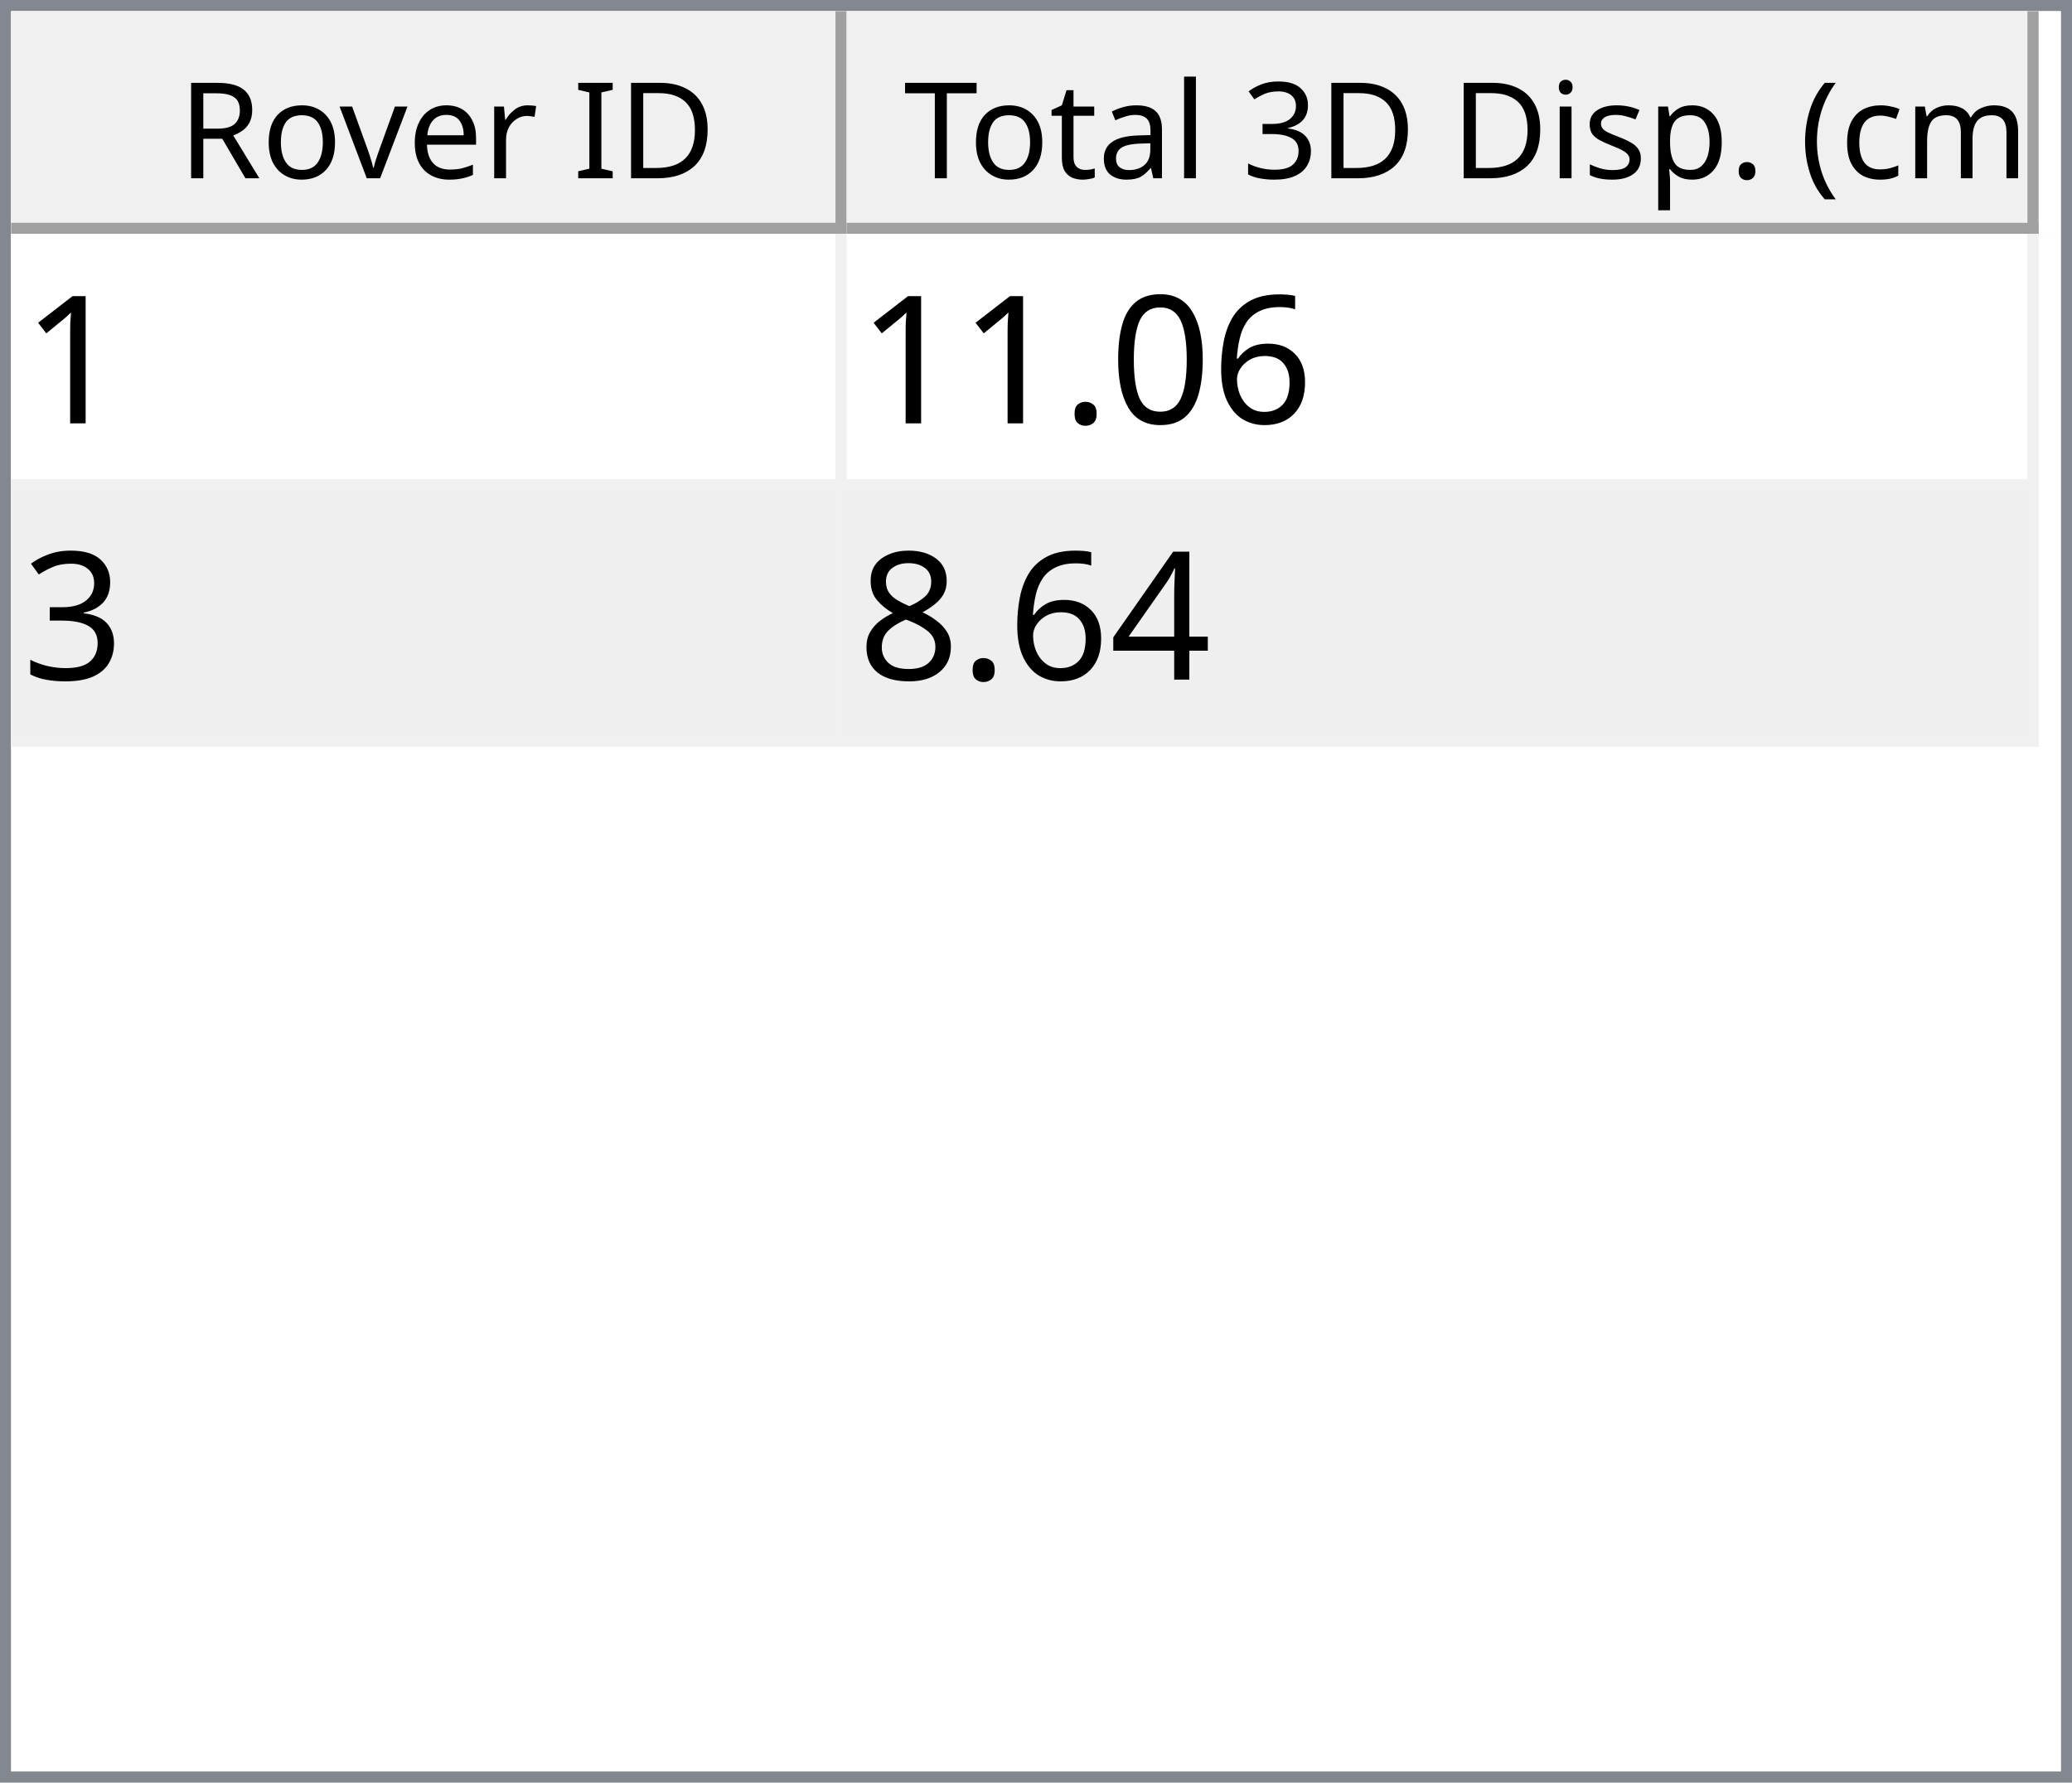
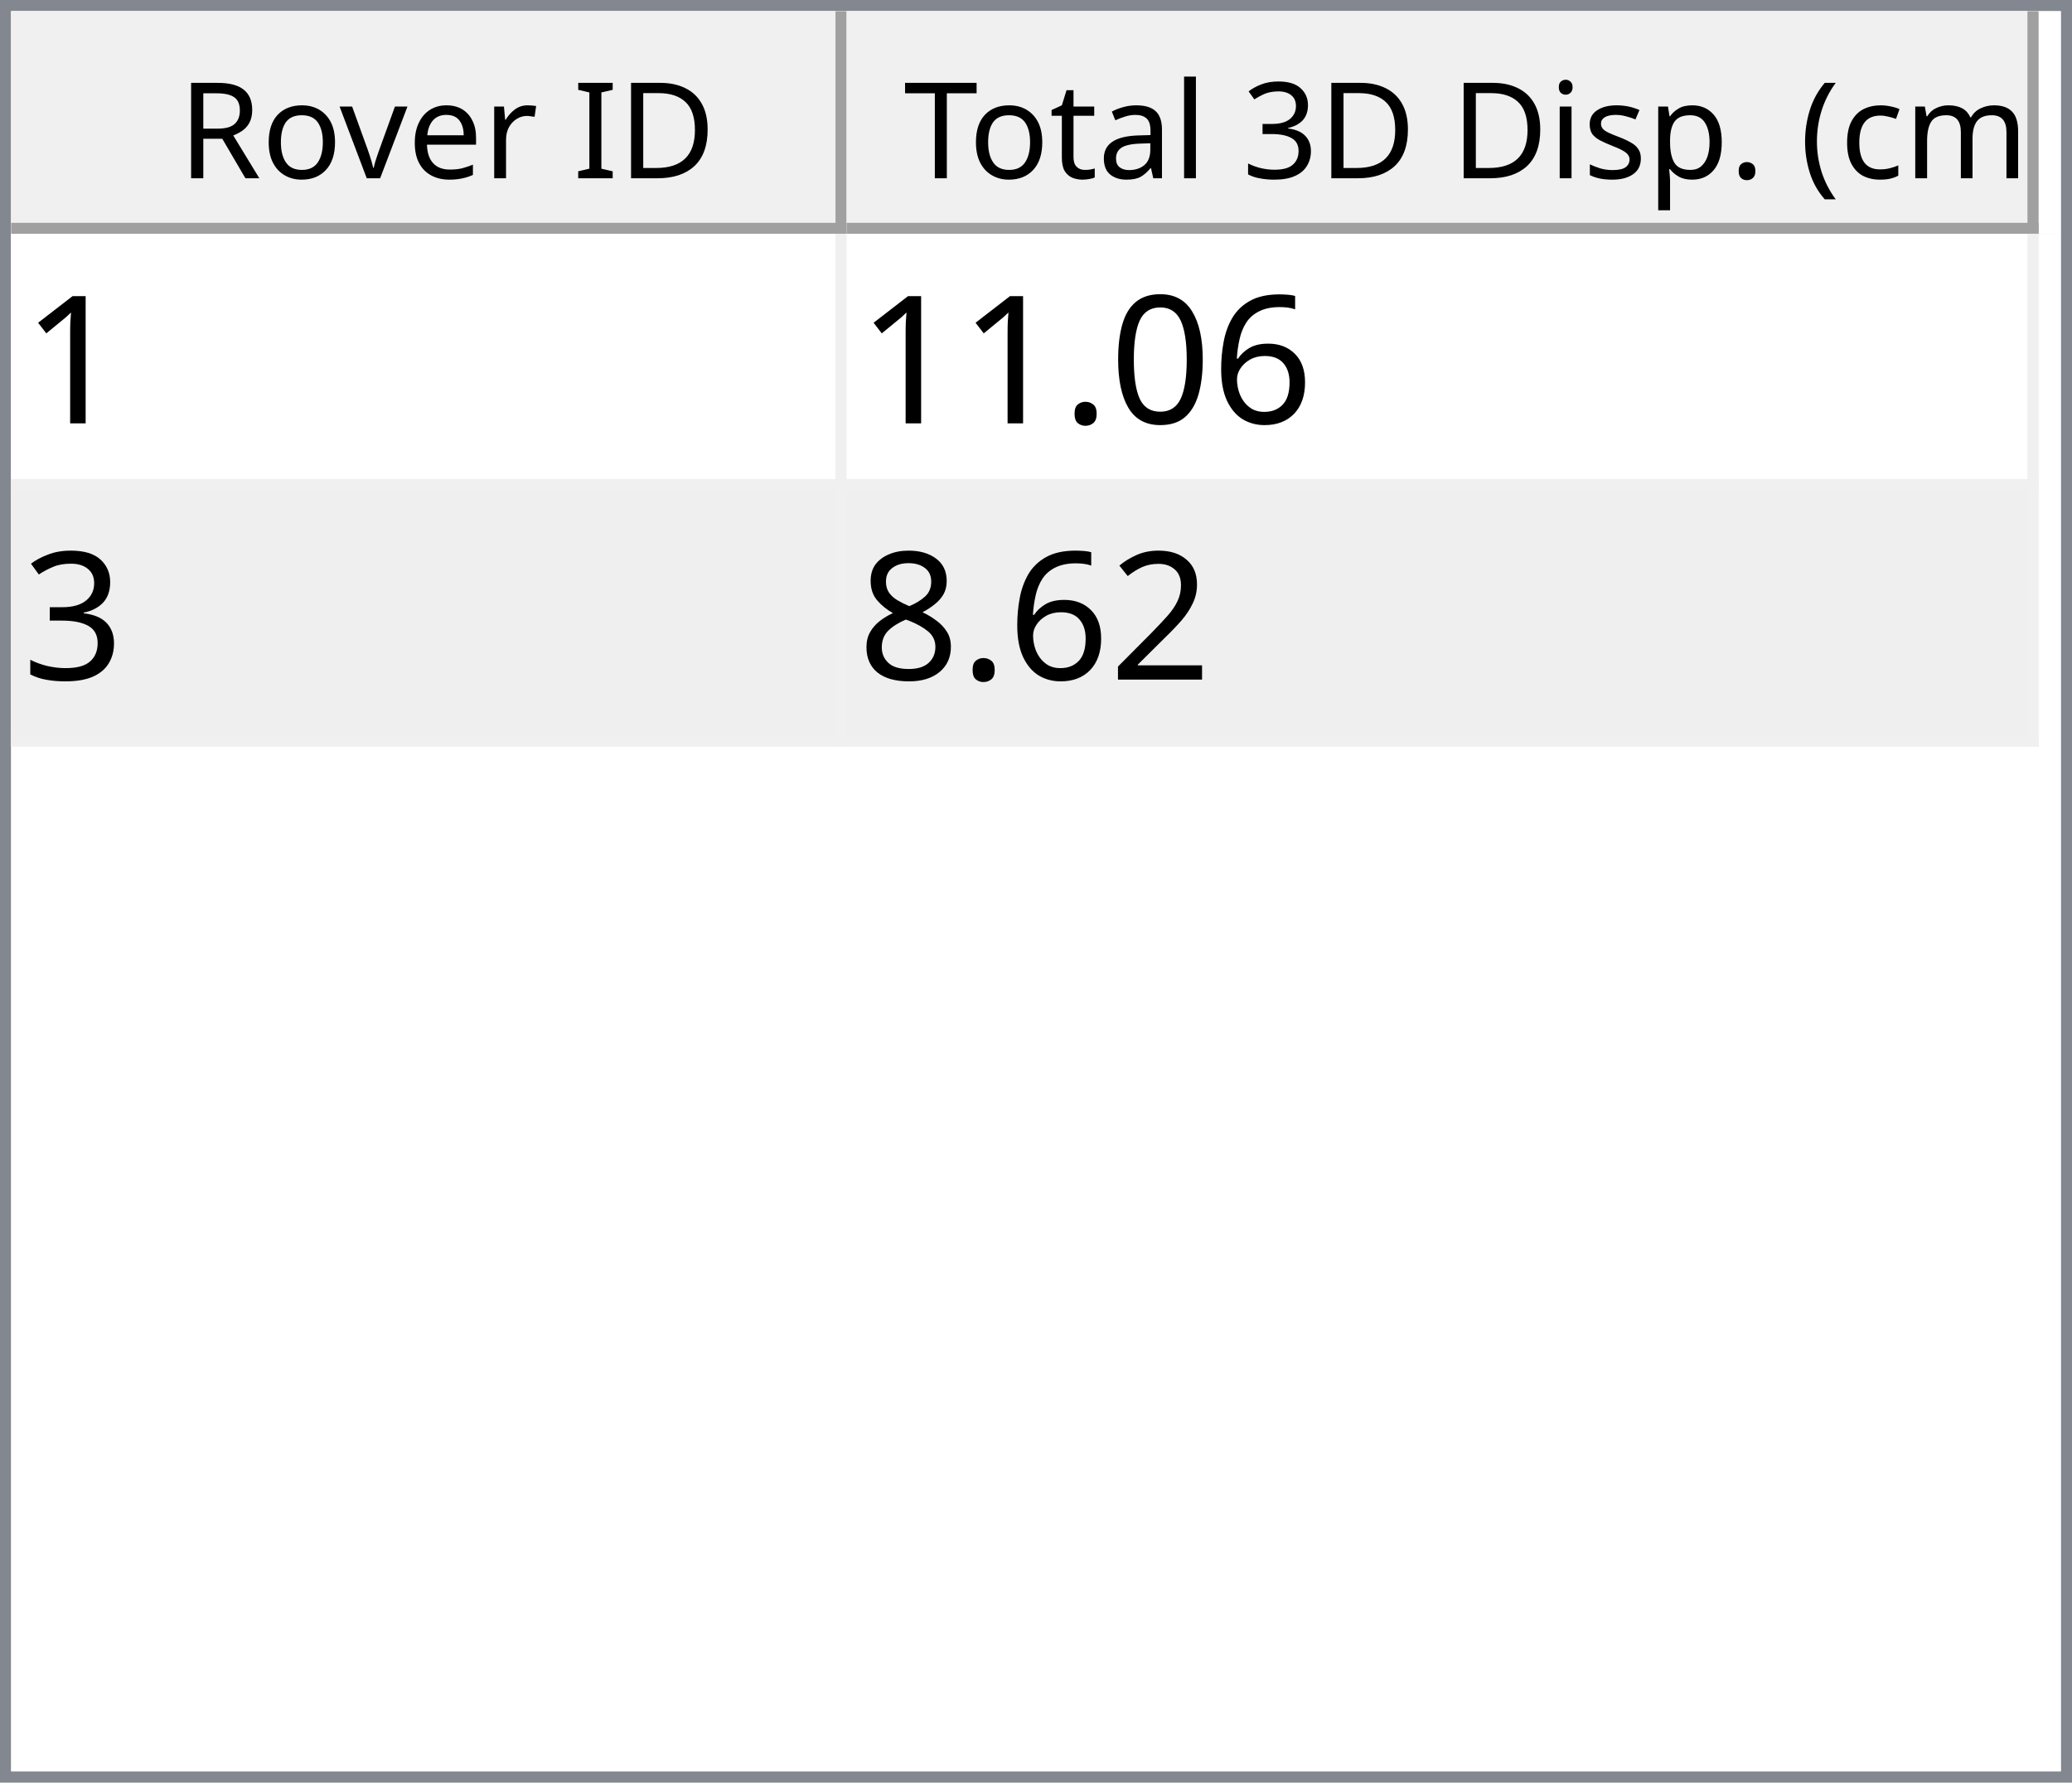
<svg xmlns="http://www.w3.org/2000/svg" style="fill-opacity:1; color-rendering:auto; color-interpolation:auto; text-rendering:auto; stroke:black; stroke-linecap:square; stroke-miterlimit:10; shape-rendering:auto; stroke-opacity:1; fill:black; stroke-dasharray:none; font-weight:normal; stroke-width:1; font-family:'Dialog'; font-style:normal; stroke-linejoin:miter; font-size:12px; stroke-dashoffset:0; image-rendering:auto;" width="186" height="160">
  <defs id="genericDefs" />
  <g>
    <defs id="defs1">
      <clipPath clipPathUnits="userSpaceOnUse" id="clipPath1">
        <path d="M0 0 L186 0 L186 160 L0 160 L0 0 Z" />
      </clipPath>
      <clipPath clipPathUnits="userSpaceOnUse" id="clipPath2">
        <path d="M0 0 L0 160 L186 160 L186 0 Z" />
      </clipPath>
      <clipPath clipPathUnits="userSpaceOnUse" id="clipPath3">
        <path d="M0 0 L0 20 L184 20 L184 0 Z" />
      </clipPath>
      <clipPath clipPathUnits="userSpaceOnUse" id="clipPath4">
        <path d="M0 0 L0 20 L75 20 L75 0 Z" />
      </clipPath>
      <clipPath clipPathUnits="userSpaceOnUse" id="clipPath5">
        <path d="M1 1 L1 19 L74 19 L74 1 Z" />
      </clipPath>
      <clipPath clipPathUnits="userSpaceOnUse" id="clipPath6">
        <path d="M0 0 L0 18 L73 18 L73 0 Z" />
      </clipPath>
      <clipPath clipPathUnits="userSpaceOnUse" id="clipPath7">
        <path d="M-0.5 -0.5 L-0.5 19.5 L74.5 19.5 L74.5 -0.5 Z" />
      </clipPath>
      <clipPath clipPathUnits="userSpaceOnUse" id="clipPath8">
        <path d="M0 0 L0 20 L107 20 L107 0 Z" />
      </clipPath>
      <clipPath clipPathUnits="userSpaceOnUse" id="clipPath9">
        <path d="M1 1 L1 19 L106 19 L106 1 Z" />
      </clipPath>
      <clipPath clipPathUnits="userSpaceOnUse" id="clipPath10">
        <path d="M0 0 L0 18 L105 18 L105 0 Z" />
      </clipPath>
      <clipPath clipPathUnits="userSpaceOnUse" id="clipPath11">
        <path d="M-0.5 -0.5 L-0.5 19.5 L106.5 19.5 L106.5 -0.5 Z" />
      </clipPath>
      <clipPath clipPathUnits="userSpaceOnUse" id="clipPath12">
        <path d="M0 0 L0 138 L184 138 L184 0 Z" />
      </clipPath>
      <clipPath clipPathUnits="userSpaceOnUse" id="clipPath13">
        <path d="M0 0 L0 46 L182 46 L182 0 Z" />
      </clipPath>
      <clipPath clipPathUnits="userSpaceOnUse" id="clipPath14">
        <path d="M-0.5 -0.5 L-0.5 45.5 L181.5 45.5 L181.5 -0.5 Z" />
      </clipPath>
      <clipPath clipPathUnits="userSpaceOnUse" id="clipPath15">
        <path d="M0 0 L0 22 L74 22 L74 0 Z" />
      </clipPath>
      <clipPath clipPathUnits="userSpaceOnUse" id="clipPath16">
        <path d="M0 0 L0 22 L106 22 L106 0 Z" />
      </clipPath>
      <font horiz-adv-x="64.551" id="font1">
        <font-face ascent="107.91" descent="25.098" units-per-em="100" style="font-style:normal; font-family:Segoe UI; font-weight:normal;" />
        <missing-glyph horiz-adv-x="64.551" d="M8.109 0 L8.109 68.266 L56.453 68.266 L56.453 0 L8.109 0 ZM15.328 7.234 L49.219 7.234 L49.219 61.031 L15.328 61.031 L15.328 7.234 Z" />
        <glyph unicode="D" horiz-adv-x="70.117" d="M9.188 0 L9.188 70.016 L28.516 70.016 Q65.531 70.016 65.531 35.891 Q65.531 19.672 55.25 9.836 Q44.969 0 27.734 0 L9.188 0 ZM17.391 62.594 L17.391 7.422 L27.828 7.422 Q41.609 7.422 49.273 14.797 Q56.938 22.172 56.938 35.688 Q56.938 62.594 28.328 62.594 L17.391 62.594 Z" />
        <glyph unicode="I" horiz-adv-x="26.611" d="M17.391 0 L9.188 0 L9.188 70.016 L17.391 70.016 L17.391 0 Z" />
        <glyph unicode=" " horiz-adv-x="27.393" d="" />
        <glyph unicode="r" horiz-adv-x="34.766" d="M34.188 41.891 Q32.078 43.5 28.125 43.5 Q23 43.5 19.555 38.672 Q16.109 33.844 16.109 25.484 L16.109 0 L8.109 0 L8.109 50 L16.109 50 L16.109 39.703 L16.312 39.703 Q18.016 44.969 21.531 47.922 Q25.047 50.875 29.391 50.875 Q32.516 50.875 34.188 50.203 L34.188 41.891 Z" />
        <glyph unicode="e" horiz-adv-x="52.295" d="M48.297 23 L12.984 23 Q13.188 14.656 17.484 10.109 Q21.781 5.562 29.297 5.562 Q37.75 5.562 44.828 11.141 L44.828 3.609 Q38.234 -1.172 27.391 -1.172 Q16.797 -1.172 10.742 5.641 Q4.688 12.453 4.688 24.812 Q4.688 36.469 11.305 43.82 Q17.922 51.172 27.734 51.172 Q37.547 51.172 42.922 44.828 Q48.297 38.484 48.297 27.203 L48.297 23 ZM40.094 29.781 Q40.047 36.719 36.75 40.578 Q33.453 44.438 27.594 44.438 Q21.922 44.438 17.969 40.383 Q14.016 36.328 13.094 29.781 L40.094 29.781 Z" />
        <glyph unicode="v" horiz-adv-x="47.9" d="M47.406 50 L27.484 0 L19.625 0 L0.688 50 L9.469 50 L22.172 13.672 Q23.578 9.672 23.922 6.688 L24.125 6.688 Q24.609 10.453 25.688 13.484 L38.969 50 L47.406 50 Z" />
        <glyph unicode="o" horiz-adv-x="58.594" d="M29 -1.172 Q17.922 -1.172 11.305 5.836 Q4.688 12.844 4.688 24.422 Q4.688 37.016 11.57 44.094 Q18.453 51.172 30.172 51.172 Q41.359 51.172 47.633 44.289 Q53.906 37.406 53.906 25.203 Q53.906 13.234 47.141 6.031 Q40.375 -1.172 29 -1.172 ZM29.594 44.438 Q21.875 44.438 17.383 39.188 Q12.891 33.938 12.891 24.703 Q12.891 15.828 17.43 10.695 Q21.969 5.562 29.594 5.562 Q37.359 5.562 41.531 10.594 Q45.703 15.625 45.703 24.906 Q45.703 34.281 41.531 39.359 Q37.359 44.438 29.594 44.438 Z" />
        <glyph unicode="R" horiz-adv-x="59.814" d="M59.375 0 L49.609 0 L37.891 19.625 Q36.281 22.359 34.766 24.289 Q33.25 26.219 31.664 27.438 Q30.078 28.656 28.25 29.219 Q26.422 29.781 24.125 29.781 L17.391 29.781 L17.391 0 L9.188 0 L9.188 70.016 L30.078 70.016 Q34.672 70.016 38.555 68.867 Q42.438 67.719 45.289 65.375 Q48.141 63.031 49.758 59.547 Q51.375 56.062 51.375 51.375 Q51.375 47.703 50.273 44.656 Q49.172 41.609 47.148 39.211 Q45.125 36.812 42.266 35.133 Q39.406 33.453 35.844 32.516 L35.844 32.328 Q37.594 31.547 38.891 30.547 Q40.188 29.547 41.359 28.18 Q42.531 26.812 43.68 25.078 Q44.828 23.344 46.234 21.047 L59.375 0 ZM17.391 62.594 L17.391 37.203 L28.516 37.203 Q31.594 37.203 34.203 38.133 Q36.812 39.062 38.719 40.797 Q40.625 42.531 41.703 45.047 Q42.781 47.562 42.781 50.688 Q42.781 56.297 39.141 59.445 Q35.5 62.594 28.609 62.594 L17.391 62.594 Z" />
        <glyph unicode=")" horiz-adv-x="30.176" d="M8.297 -15.922 L1.172 -15.922 Q16.406 2.344 16.406 26.812 Q16.406 51.469 1.078 70.016 L8.297 70.016 Q23.531 52.156 23.531 26.703 Q23.531 1.375 8.297 -15.922 Z" />
        <glyph unicode="m" horiz-adv-x="86.133" d="M79.109 0 L71.094 0 L71.094 28.719 Q71.094 37.016 68.531 40.727 Q65.969 44.438 59.906 44.438 Q54.781 44.438 51.195 39.75 Q47.609 35.062 47.609 28.516 L47.609 0 L39.594 0 L39.594 29.688 Q39.594 44.438 28.219 44.438 Q22.953 44.438 19.531 40.016 Q16.109 35.594 16.109 28.516 L16.109 0 L8.109 0 L8.109 50 L16.109 50 L16.109 42.094 L16.312 42.094 Q21.625 51.172 31.844 51.172 Q36.969 51.172 40.773 48.312 Q44.578 45.453 46 40.828 Q51.562 51.172 62.594 51.172 Q79.109 51.172 79.109 30.812 L79.109 0 Z" />
        <glyph unicode="c" horiz-adv-x="46.191" d="M42.188 2.297 Q36.422 -1.172 28.516 -1.172 Q17.828 -1.172 11.258 5.789 Q4.688 12.75 4.688 23.828 Q4.688 36.188 11.766 43.68 Q18.844 51.172 30.672 51.172 Q37.25 51.172 42.281 48.734 L42.281 40.531 Q36.719 44.438 30.375 44.438 Q22.703 44.438 17.797 38.945 Q12.891 33.453 12.891 24.516 Q12.891 15.719 17.508 10.641 Q22.125 5.562 29.891 5.562 Q36.422 5.562 42.188 9.906 L42.188 2.297 Z" />
        <glyph unicode="(" horiz-adv-x="30.176" d="M29.109 -15.922 L21.969 -15.922 Q6.844 1.375 6.844 26.703 Q6.844 52.156 21.969 70.016 L29.203 70.016 Q13.875 51.469 13.875 26.812 Q13.875 2.344 29.109 -15.922 Z" />
        <glyph unicode="." horiz-adv-x="21.68" d="M10.891 -1.078 Q8.641 -1.078 7.055 0.539 Q5.469 2.156 5.469 4.391 Q5.469 6.641 7.055 8.273 Q8.641 9.906 10.891 9.906 Q13.188 9.906 14.797 8.273 Q16.406 6.641 16.406 4.391 Q16.406 2.156 14.797 0.539 Q13.188 -1.078 10.891 -1.078 Z" />
        <glyph unicode="p" horiz-adv-x="58.789" d="M16.312 7.234 L16.109 7.234 L16.109 -23 L8.109 -23 L8.109 50 L16.109 50 L16.109 41.219 L16.312 41.219 Q22.219 51.172 33.594 51.172 Q43.266 51.172 48.688 44.461 Q54.109 37.75 54.109 26.469 Q54.109 13.922 48 6.375 Q41.891 -1.172 31.297 -1.172 Q21.578 -1.172 16.312 7.234 ZM16.109 27.391 L16.109 20.406 Q16.109 14.203 20.141 9.883 Q24.172 5.562 30.375 5.562 Q37.641 5.562 41.773 11.133 Q45.906 16.703 45.906 26.609 Q45.906 34.969 42.047 39.703 Q38.188 44.438 31.594 44.438 Q24.609 44.438 20.359 39.578 Q16.109 34.719 16.109 27.391 Z" />
        <glyph unicode="s" horiz-adv-x="42.432" d="M5.078 1.812 L5.078 10.406 Q11.625 5.562 19.484 5.562 Q30.031 5.562 30.031 12.594 Q30.031 14.594 29.125 15.992 Q28.219 17.391 26.68 18.461 Q25.141 19.531 23.07 20.383 Q21 21.234 18.609 22.172 Q15.281 23.484 12.766 24.828 Q10.25 26.172 8.57 27.859 Q6.891 29.547 6.031 31.695 Q5.172 33.844 5.172 36.719 Q5.172 40.234 6.789 42.945 Q8.406 45.656 11.086 47.484 Q13.766 49.312 17.211 50.242 Q20.656 51.172 24.312 51.172 Q30.812 51.172 35.938 48.922 L35.938 40.828 Q30.422 44.438 23.25 44.438 Q21 44.438 19.195 43.922 Q17.391 43.406 16.094 42.477 Q14.797 41.547 14.086 40.258 Q13.375 38.969 13.375 37.406 Q13.375 35.453 14.086 34.133 Q14.797 32.812 16.164 31.789 Q17.531 30.766 19.484 29.938 Q21.438 29.109 23.922 28.125 Q27.25 26.859 29.883 25.516 Q32.516 24.172 34.375 22.484 Q36.234 20.797 37.234 18.602 Q38.234 16.406 38.234 13.375 Q38.234 9.672 36.602 6.938 Q34.969 4.203 32.234 2.398 Q29.5 0.594 25.93 -0.289 Q22.359 -1.172 18.453 -1.172 Q10.75 -1.172 5.078 1.812 Z" />
        <glyph unicode="i" horiz-adv-x="24.219" d="M12.203 62.703 Q10.062 62.703 8.547 64.164 Q7.031 65.625 7.031 67.875 Q7.031 70.125 8.547 71.609 Q10.062 73.094 12.203 73.094 Q14.406 73.094 15.945 71.609 Q17.484 70.125 17.484 67.875 Q17.484 65.719 15.945 64.211 Q14.406 62.703 12.203 62.703 ZM16.109 0 L8.109 0 L8.109 50 L16.109 50 L16.109 0 Z" />
        <glyph unicode="3" horiz-adv-x="53.906" d="M46.531 19.828 Q46.531 15.094 44.75 11.211 Q42.969 7.328 39.719 4.57 Q36.469 1.812 31.93 0.297 Q27.391 -1.219 21.922 -1.219 Q11.922 -1.219 6 2.594 L6 11.188 Q13.094 5.609 22.219 5.609 Q25.875 5.609 28.828 6.539 Q31.781 7.469 33.906 9.227 Q36.031 10.984 37.18 13.477 Q38.328 15.969 38.328 19.094 Q38.328 32.812 18.797 32.812 L12.984 32.812 L12.984 39.594 L18.5 39.594 Q35.797 39.594 35.797 52.484 Q35.797 64.406 22.609 64.406 Q15.188 64.406 8.688 59.422 L8.688 67.188 Q15.375 71.188 24.609 71.188 Q29 71.188 32.57 69.969 Q36.141 68.75 38.68 66.555 Q41.219 64.359 42.609 61.281 Q44 58.203 44 54.5 Q44 40.672 30.031 36.719 L30.031 36.531 Q33.594 36.141 36.625 34.797 Q39.656 33.453 41.852 31.305 Q44.047 29.156 45.289 26.25 Q46.531 23.344 46.531 19.828 Z" />
        <glyph unicode="l" horiz-adv-x="24.219" d="M16.109 0 L8.109 0 L8.109 74.031 L16.109 74.031 L16.109 0 Z" />
        <glyph unicode="a" horiz-adv-x="50.879" d="M43.891 0 L35.891 0 L35.891 7.812 L35.688 7.812 Q30.469 -1.172 20.312 -1.172 Q12.844 -1.172 8.617 2.781 Q4.391 6.734 4.391 13.281 Q4.391 27.297 20.906 29.594 L35.891 31.688 Q35.891 44.438 25.594 44.438 Q16.547 44.438 9.281 38.281 L9.281 46.484 Q16.656 51.172 26.266 51.172 Q43.891 51.172 43.891 32.516 L43.891 0 ZM35.891 25.297 L23.828 23.641 Q18.266 22.859 15.43 20.875 Q12.594 18.891 12.594 13.875 Q12.594 10.203 15.211 7.883 Q17.828 5.562 22.172 5.562 Q28.125 5.562 32.008 9.742 Q35.891 13.922 35.891 20.312 L35.891 25.297 Z" />
        <glyph unicode="t" horiz-adv-x="33.887" d="M31.297 0.484 Q28.469 -1.078 23.828 -1.078 Q10.688 -1.078 10.688 13.578 L10.688 43.172 L2.094 43.172 L2.094 50 L10.688 50 L10.688 62.203 L18.703 64.797 L18.703 50 L31.297 50 L31.297 43.172 L18.703 43.172 L18.703 14.984 Q18.703 9.969 20.414 7.82 Q22.125 5.672 26.078 5.672 Q29.109 5.672 31.297 7.328 L31.297 0.484 Z" />
        <glyph unicode="T" horiz-adv-x="52.393" d="M50.594 62.594 L30.375 62.594 L30.375 0 L22.172 0 L22.172 62.594 L2 62.594 L2 70.016 L50.594 70.016 L50.594 62.594 Z" />
      </font>
      <font horiz-adv-x="75.0" id="font2">
        <font-face ascent="100.537" descent="21.973" units-per-em="100" style="font-style:normal; font-family:sans-serif; font-weight:normal;" />
        <missing-glyph horiz-adv-x="75.0" d="M12.5 0 L12.5 62.5 L62.5 62.5 L62.5 0 L12.5 0 ZM14.062 1.562 L60.938 1.562 L60.938 60.938 L14.062 60.938 L14.062 1.562 Z" />
        <glyph unicode="1" horiz-adv-x="55.615" d="M37.25 0 L28.469 0 L28.469 56 Q25.297 52.984 20.141 49.953 Q14.984 46.922 10.891 45.406 L10.891 53.906 Q18.266 57.375 23.781 62.305 Q29.297 67.234 31.594 71.875 L37.25 71.875 L37.25 0 Z" />
        <glyph unicode="6" horiz-adv-x="55.615" d="M49.75 54.047 L41.016 53.375 Q39.844 58.547 37.703 60.891 Q34.125 64.656 28.906 64.656 Q24.703 64.656 21.531 62.312 Q17.391 59.281 14.992 53.469 Q12.594 47.656 12.5 36.922 Q15.672 41.75 20.266 44.094 Q24.859 46.438 29.891 46.438 Q38.672 46.438 44.852 39.969 Q51.031 33.5 51.031 23.25 Q51.031 16.5 48.125 10.719 Q45.219 4.938 40.141 1.859 Q35.062 -1.219 28.609 -1.219 Q17.625 -1.219 10.695 6.859 Q3.766 14.938 3.766 33.5 Q3.766 54.25 11.422 63.672 Q18.109 71.875 29.438 71.875 Q37.891 71.875 43.289 67.141 Q48.688 62.406 49.75 54.047 ZM13.875 23.188 Q13.875 18.656 15.797 14.508 Q17.719 10.359 21.188 8.18 Q24.656 6 28.469 6 Q34.031 6 38.039 10.492 Q42.047 14.984 42.047 22.703 Q42.047 30.125 38.086 34.398 Q34.125 38.672 28.125 38.672 Q22.172 38.672 18.023 34.398 Q13.875 30.125 13.875 23.188 Z" />
        <glyph unicode="0" horiz-adv-x="55.615" d="M4.156 35.297 Q4.156 48 6.766 55.742 Q9.375 63.484 14.523 67.68 Q19.672 71.875 27.484 71.875 Q33.25 71.875 37.594 69.555 Q41.938 67.234 44.773 62.867 Q47.609 58.5 49.219 52.227 Q50.828 45.953 50.828 35.297 Q50.828 22.703 48.242 14.969 Q45.656 7.234 40.508 3.008 Q35.359 -1.219 27.484 -1.219 Q17.141 -1.219 11.234 6.203 Q4.156 15.141 4.156 35.297 ZM13.188 35.297 Q13.188 17.672 17.312 11.836 Q21.438 6 27.484 6 Q33.547 6 37.672 11.859 Q41.797 17.719 41.797 35.297 Q41.797 52.984 37.672 58.789 Q33.547 64.594 27.391 64.594 Q21.344 64.594 17.719 59.469 Q13.188 52.938 13.188 35.297 Z" />
        <glyph unicode="." horiz-adv-x="27.783" d="M9.078 0 L9.078 10.016 L19.094 10.016 L19.094 0 L9.078 0 Z" />
        <glyph unicode="3" horiz-adv-x="55.615" d="M4.203 18.891 L12.984 20.062 Q14.5 12.594 18.141 9.297 Q21.781 6 27 6 Q33.203 6 37.477 10.297 Q41.75 14.594 41.75 20.953 Q41.75 27 37.797 30.93 Q33.844 34.859 27.734 34.859 Q25.25 34.859 21.531 33.891 L22.516 41.609 Q23.391 41.5 23.922 41.5 Q29.547 41.5 34.039 44.43 Q38.531 47.359 38.531 53.469 Q38.531 58.297 35.258 61.477 Q31.984 64.656 26.812 64.656 Q21.688 64.656 18.266 61.43 Q14.844 58.203 13.875 51.766 L5.078 53.328 Q6.688 62.156 12.398 67.016 Q18.109 71.875 26.609 71.875 Q32.469 71.875 37.398 69.359 Q42.328 66.844 44.945 62.5 Q47.562 58.156 47.562 53.266 Q47.562 48.641 45.07 44.828 Q42.578 41.016 37.703 38.766 Q44.047 37.312 47.562 32.695 Q51.078 28.078 51.078 21.141 Q51.078 11.766 44.242 5.25 Q37.406 -1.266 26.953 -1.266 Q17.531 -1.266 11.305 4.352 Q5.078 9.969 4.203 18.891 Z" />
-         <glyph unicode="4" horiz-adv-x="55.615" d="M32.328 0 L32.328 17.141 L1.266 17.141 L1.266 25.203 L33.938 71.578 L41.109 71.578 L41.109 25.203 L50.781 25.203 L50.781 17.141 L41.109 17.141 L41.109 0 L32.328 0 ZM32.328 25.203 L32.328 57.469 L9.906 25.203 L32.328 25.203 Z" />
+         <glyph unicode="2" horiz-adv-x="55.615" d="M50.344 8.453 L50.344 0 L3.031 0 Q2.938 3.172 4.047 6.109 Q5.859 10.938 9.836 15.625 Q13.812 20.312 21.344 26.469 Q33.016 36.031 37.117 41.625 Q41.219 47.219 41.219 52.203 Q41.219 57.422 37.477 61.008 Q33.734 64.594 27.734 64.594 Q21.391 64.594 17.578 60.789 Q13.766 56.984 13.719 50.25 L4.688 51.172 Q5.609 61.281 11.664 66.578 Q17.719 71.875 27.938 71.875 Q38.234 71.875 44.242 66.164 Q50.25 60.453 50.25 52 Q50.25 47.703 48.492 43.555 Q46.734 39.406 42.656 34.812 Q38.578 30.219 29.109 22.219 Q21.188 15.578 18.945 13.211 Q16.703 10.844 15.234 8.453 L50.344 8.453 Z" />
        <glyph unicode="8" horiz-adv-x="55.615" d="M17.672 38.812 Q12.203 40.828 9.57 44.539 Q6.938 48.25 6.938 53.422 Q6.938 61.234 12.555 66.555 Q18.172 71.875 27.484 71.875 Q36.859 71.875 42.578 66.43 Q48.297 60.984 48.297 53.172 Q48.297 48.188 45.68 44.508 Q43.062 40.828 37.75 38.812 Q44.344 36.672 47.781 31.883 Q51.219 27.094 51.219 20.453 Q51.219 11.281 44.727 5.031 Q38.234 -1.219 27.641 -1.219 Q17.047 -1.219 10.547 5.055 Q4.047 11.328 4.047 20.703 Q4.047 27.688 7.594 32.398 Q11.141 37.109 17.672 38.812 ZM15.922 53.719 Q15.922 48.641 19.195 45.414 Q22.469 42.188 27.688 42.188 Q32.766 42.188 36.016 45.383 Q39.266 48.578 39.266 53.219 Q39.266 58.062 35.914 61.359 Q32.562 64.656 27.594 64.656 Q22.562 64.656 19.242 61.43 Q15.922 58.203 15.922 53.719 ZM13.094 20.656 Q13.094 16.891 14.875 13.375 Q16.656 9.859 20.172 7.93 Q23.688 6 27.734 6 Q34.031 6 38.133 10.055 Q42.234 14.109 42.234 20.359 Q42.234 26.703 38.016 30.859 Q33.797 35.016 27.438 35.016 Q21.234 35.016 17.164 30.914 Q13.094 26.812 13.094 20.656 Z" />
      </font>
    </defs>
    <g style="fill:white; stroke:white;">
      <rect x="0" y="0" width="186" style="clip-path:url(#clipPath1); stroke:none;" height="160" />
    </g>
    <g style="fill:white; text-rendering:optimizeSpeed; color-rendering:optimizeSpeed; image-rendering:optimizeSpeed; shape-rendering:crispEdges; stroke:white; color-interpolation:sRGB;">
      <rect x="0" width="186" height="160" y="0" style="stroke:none;" />
      <path style="stroke:none;" d="M0 160 L186 160 L186 0 L0 0 Z" />
    </g>
    <g style="fill:rgb(240,240,240); font-family:'Segoe UI'; stroke:rgb(240,240,240);">
      <rect x="0" y="0" width="186" style="clip-path:url(#clipPath2); stroke:none;" height="160" />
    </g>
    <g style="fill:rgb(130,135,144); font-family:'Segoe UI'; stroke:rgb(130,135,144);">
      <path d="M0 0 L186 0 L186 160 L0 160 L0 0 ZM1 1 L185 1 L185 159 L1 159 L1 1 Z" style="fill-rule:evenodd; clip-path:url(#clipPath2); stroke:none;" />
    </g>
    <g style="fill:white; font-family:'Segoe UI'; stroke:white;" transform="translate(1,1)">
      <rect x="0" y="0" width="184" style="clip-path:url(#clipPath3); stroke:none;" height="20" />
    </g>
    <g style="fill:rgb(240,240,240); font-family:'Segoe UI'; stroke:rgb(240,240,240);" transform="translate(1,1)">
      <rect x="0" y="0" width="75" style="clip-path:url(#clipPath4); stroke:none;" height="20" />
    </g>
    <g style="font-family:'Segoe UI';" transform="translate(2,2)">
      <text x="14" xml:space="preserve" y="14" style="clip-path:url(#clipPath6); stroke:none;">Rover ID</text>
    </g>
    <g style="fill:rgb(160,160,160); font-family:'Segoe UI'; stroke:rgb(160,160,160); stroke-linejoin:bevel;" transform="translate(1.5,1.5)">
      <line x1="74" x2="74" y1="0" style="fill:none; clip-path:url(#clipPath7);" y2="19" />
    </g>
    <g style="fill:rgb(160,160,160); font-family:'Segoe UI'; stroke:rgb(160,160,160); stroke-linejoin:bevel;" transform="matrix(1,0,0,1,1,1) translate(0.5,0.5)">
      <line x1="0" x2="74" y1="19" style="fill:none; clip-path:url(#clipPath7);" y2="19" />
    </g>
    <g style="fill:rgb(240,240,240); font-family:'Segoe UI'; stroke:rgb(240,240,240);" transform="translate(76,1)">
      <rect x="0" y="0" width="107" style="clip-path:url(#clipPath8); stroke:none;" height="20" />
    </g>
    <g style="font-family:'Segoe UI';" transform="translate(77,2)">
      <text x="1" xml:space="preserve" y="14" style="clip-path:url(#clipPath10); stroke:none;"> Total 3D Disp. (cm)</text>
    </g>
    <g style="fill:rgb(160,160,160); font-family:'Segoe UI'; stroke:rgb(160,160,160); stroke-linejoin:bevel;" transform="translate(76.5,1.5)">
      <line x1="106" x2="106" y1="0" style="fill:none; clip-path:url(#clipPath11);" y2="19" />
    </g>
    <g style="fill:rgb(160,160,160); font-family:'Segoe UI'; stroke:rgb(160,160,160); stroke-linejoin:bevel;" transform="matrix(1,0,0,1,76,1) translate(0.5,0.5)">
      <line x1="0" x2="106" y1="19" style="fill:none; clip-path:url(#clipPath11);" y2="19" />
    </g>
    <g style="fill:white; font-family:'Segoe UI'; stroke:white;" transform="translate(1,21)">
      <rect x="0" y="0" width="184" style="clip-path:url(#clipPath12); stroke:none;" height="138" />
    </g>
    <g style="fill:rgb(240,240,240); font-size:16px; font-family:sans-serif; stroke:rgb(240,240,240);" transform="translate(1,21)">
      <rect x="0" y="0" width="182" style="clip-path:url(#clipPath13); stroke:none;" height="46" />
      <line transform="translate(0.5,0.5)" x1="0" x2="181" y1="22" style="clip-path:url(#clipPath14); fill:none; stroke-linejoin:bevel;" y2="22" />
    </g>
    <g transform="matrix(1,0,0,1,1,21) translate(0.5,0.5)" style="fill:rgb(240,240,240); font-size:16px; font-family:sans-serif; stroke:rgb(240,240,240); stroke-linejoin:bevel;">
      <line x1="0" x2="181" y1="45" style="fill:none; clip-path:url(#clipPath14);" y2="45" />
    </g>
    <g transform="matrix(1,0,0,1,1,21) translate(0.5,0.5)" style="fill:rgb(240,240,240); font-size:16px; font-family:sans-serif; stroke:rgb(240,240,240); stroke-linejoin:bevel;">
      <line x1="74" x2="74" y1="0" style="fill:none; clip-path:url(#clipPath14);" y2="45" />
    </g>
    <g transform="matrix(1,0,0,1,1,21) translate(0.5,0.5)" style="fill:rgb(240,240,240); font-size:16px; font-family:sans-serif; stroke:rgb(240,240,240); stroke-linejoin:bevel;">
      <line x1="181" x2="181" y1="0" style="fill:none; clip-path:url(#clipPath14);" y2="45" />
    </g>
    <g style="fill:white; font-size:16px; font-family:sans-serif; stroke:white;" transform="matrix(1,0,0,1,1,21)">
      <rect x="0" y="0" width="74" style="clip-path:url(#clipPath15); stroke:none;" height="22" />
      <text x="1" y="17" style="fill:black; clip-path:url(#clipPath15); stroke:none;" xml:space="preserve">1</text>
    </g>
    <g style="fill:white; font-size:16px; font-family:sans-serif; stroke:white;" transform="matrix(1,0,0,1,1,21) translate(75,0)">
      <rect x="0" y="0" width="106" style="clip-path:url(#clipPath16); stroke:none;" height="22" />
      <text x="1" y="17" style="fill:black; clip-path:url(#clipPath16); stroke:none;" xml:space="preserve">11.06</text>
    </g>
    <g style="fill:rgb(239,239,239); font-size:16px; font-family:sans-serif; stroke:rgb(239,239,239);" transform="matrix(1,0,0,1,1,21) translate(0,23)">
      <rect x="0" y="0" width="74" style="clip-path:url(#clipPath15); stroke:none;" height="22" />
      <text x="1" y="17" style="fill:black; clip-path:url(#clipPath15); stroke:none;" xml:space="preserve">3</text>
    </g>
    <g style="fill:rgb(239,239,239); font-size:16px; font-family:sans-serif; stroke:rgb(239,239,239);" transform="matrix(1,0,0,1,1,21) translate(75,23)">
      <rect x="0" y="0" width="106" style="clip-path:url(#clipPath16); stroke:none;" height="22" />
-       <text x="1" y="17" style="fill:black; clip-path:url(#clipPath16); stroke:none;" xml:space="preserve">8.64</text>
+       <text x="1" y="17" style="fill:black; clip-path:url(#clipPath16); stroke:none;" xml:space="preserve">8.62</text>
    </g>
  </g>
</svg>
